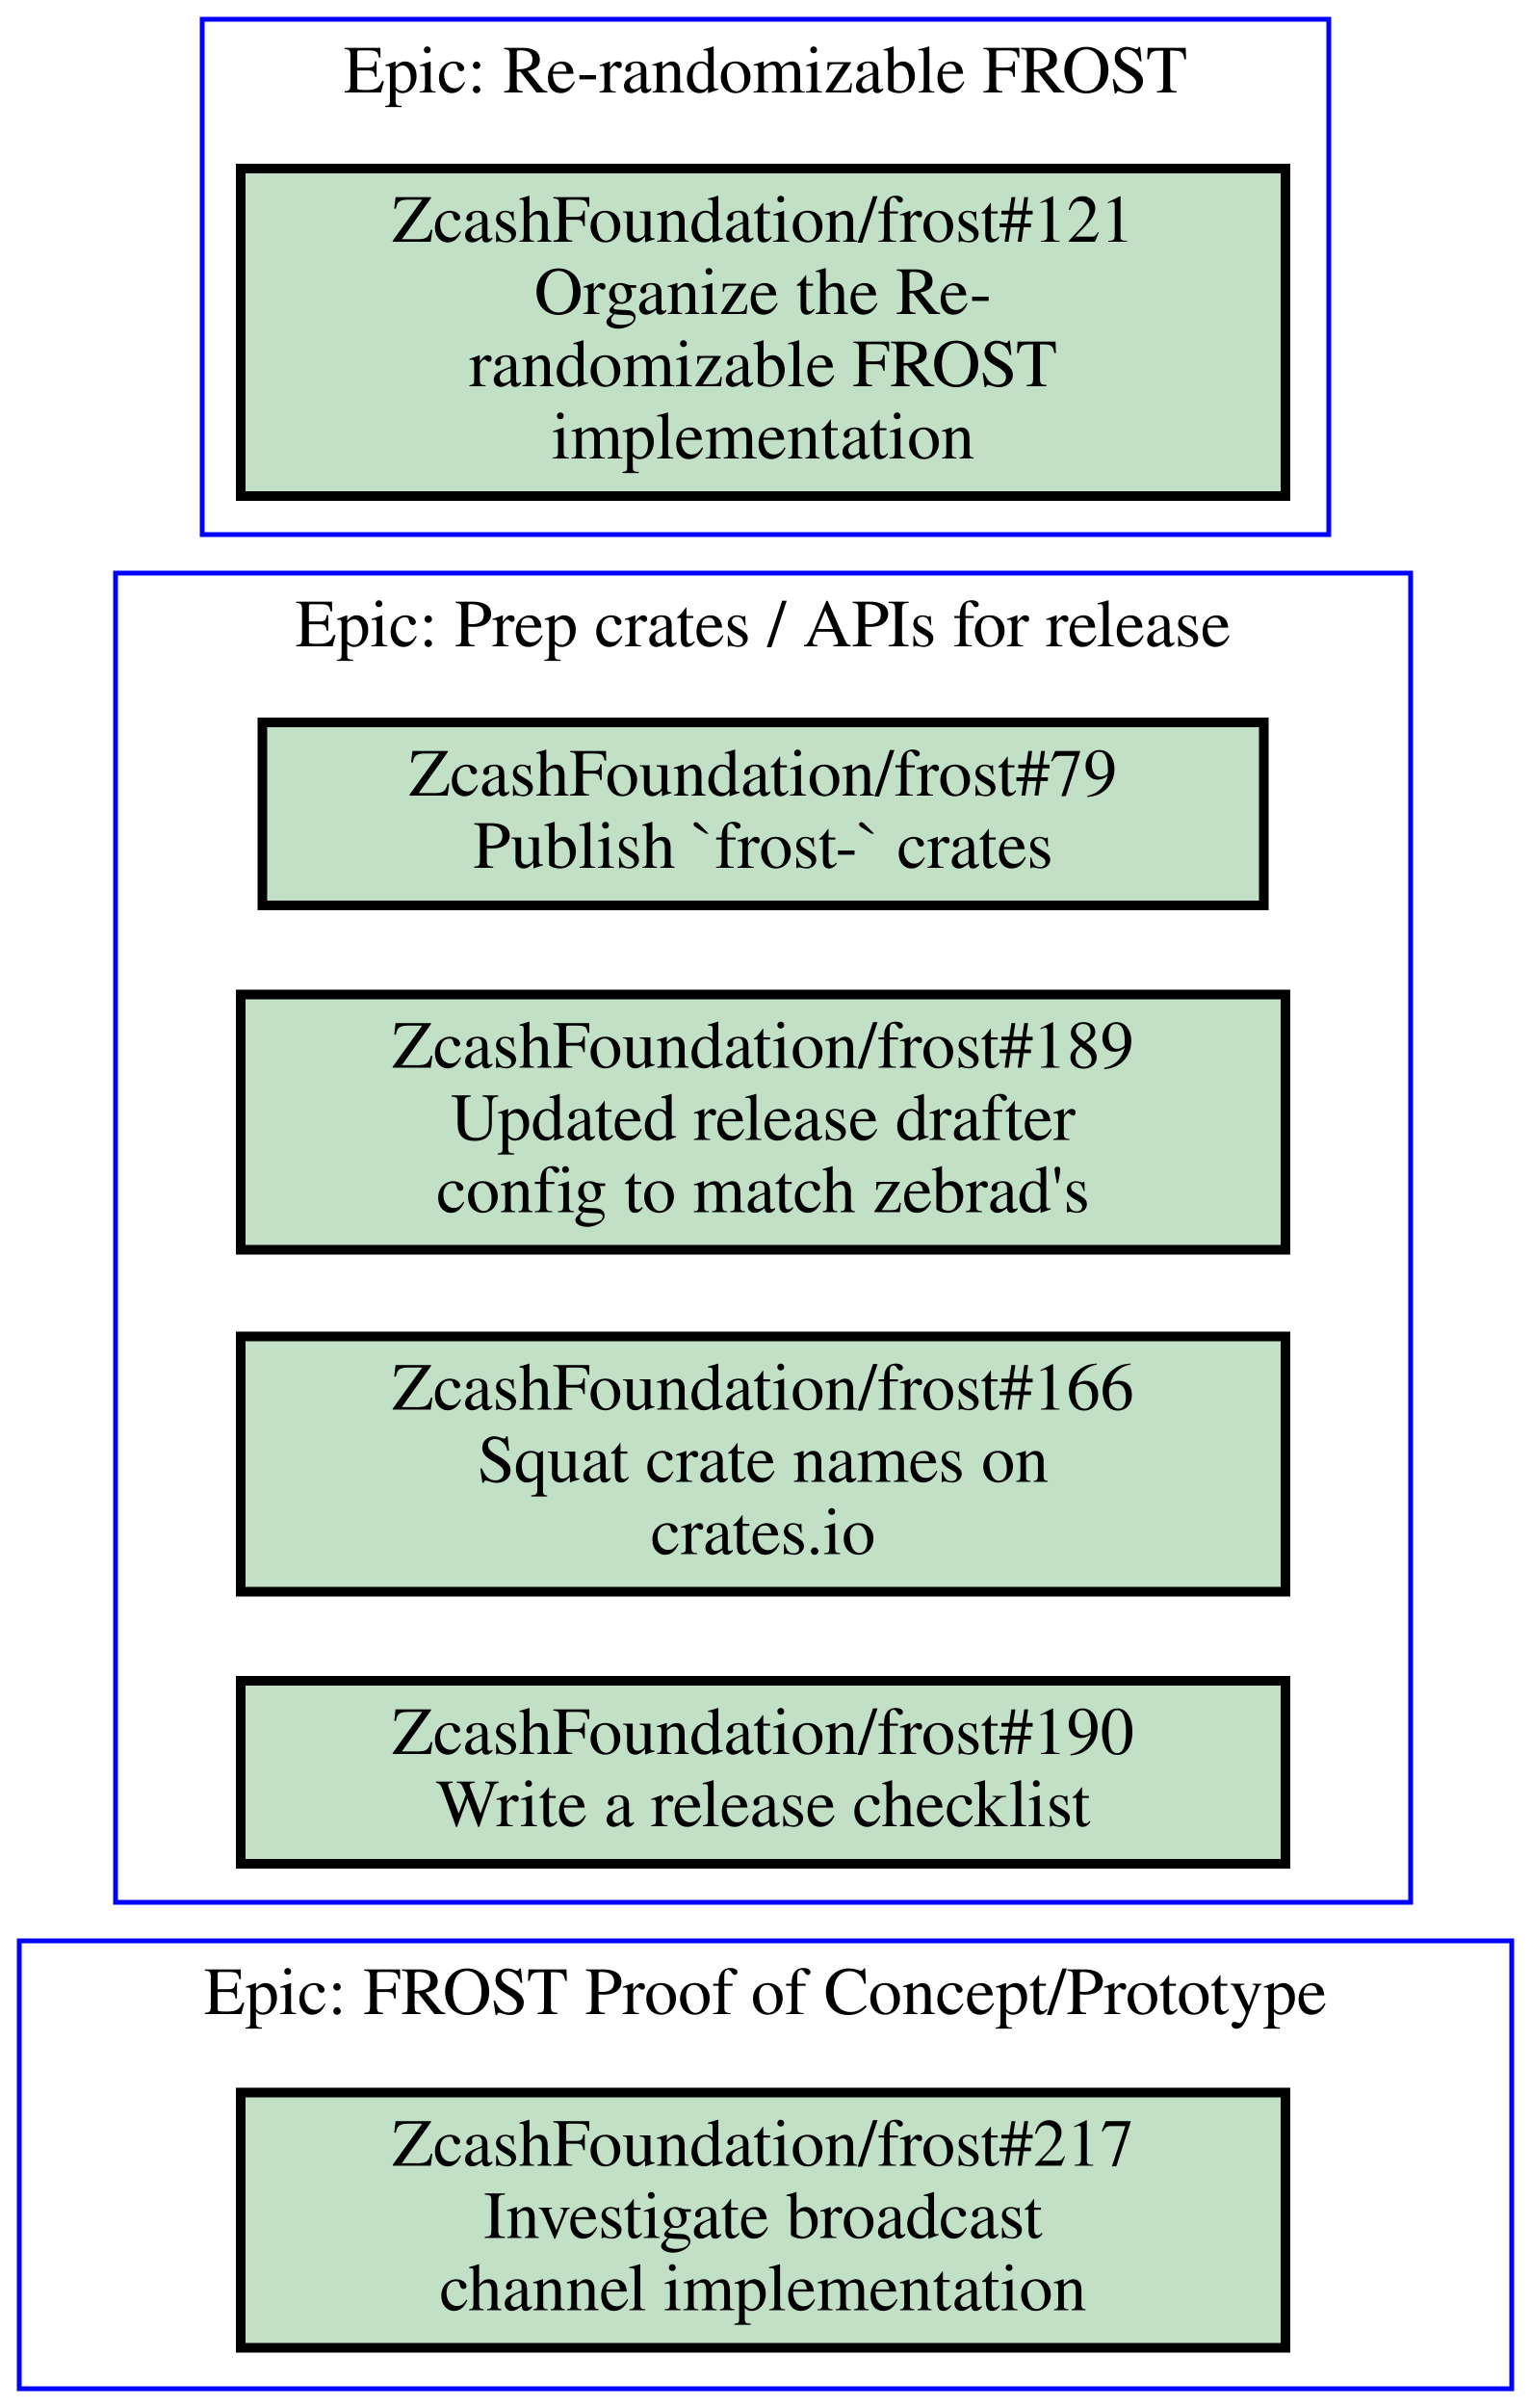
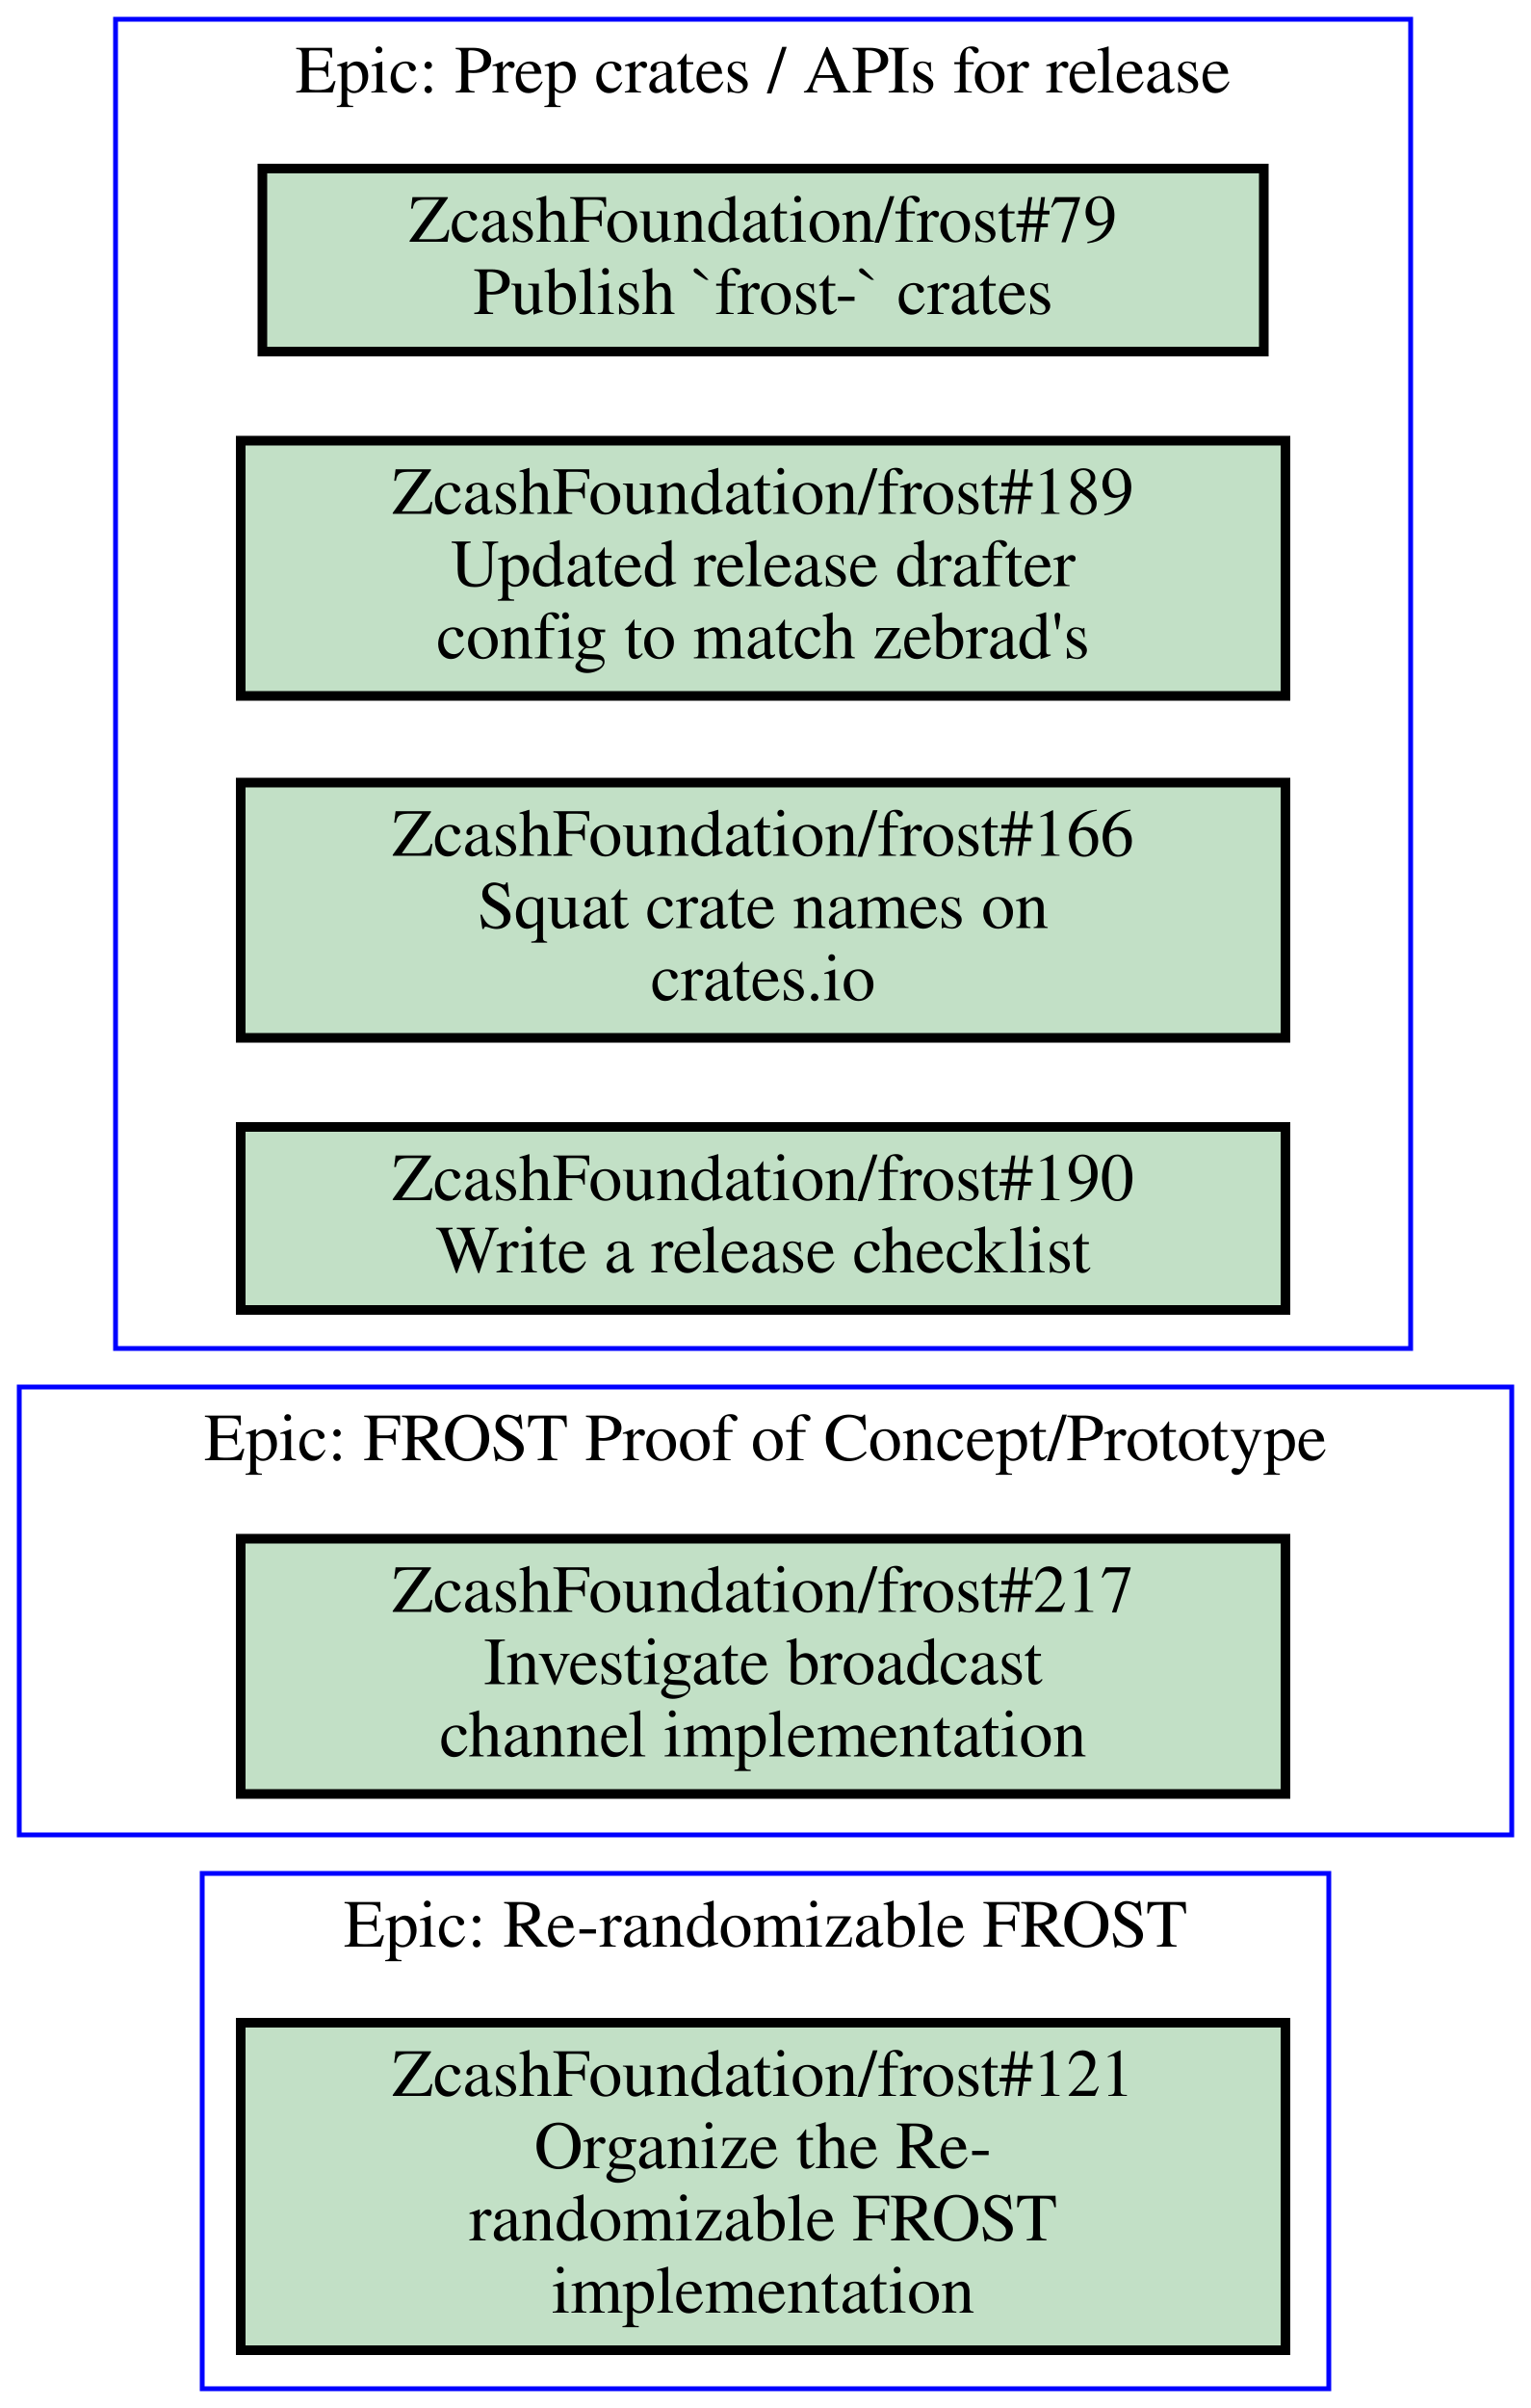
<svg xmlns="http://www.w3.org/2000/svg" xmlns:xlink="http://www.w3.org/1999/xlink" width="318pt" height="500pt" viewBox="0.00 0.00 318.00 500.00">
  <g id="graph0" class="graph" transform="scale(1 1) rotate(0) translate(4 496)">
    <polygon fill="#ffffff" stroke="transparent" points="-4,4 -4,-496 314,-496 314,4 -4,4" />
    <g id="clust1" class="cluster">
-       <polygon fill="none" stroke="#0000ff" points="0,0 0,-93 310,-93 310,0 0,0" />
-       <text text-anchor="middle" x="155" y="-77.8" font-family="Times,serif" font-size="14.00" fill="#000000">Epic: FROST Proof of Concept/Prototype</text>
+       <polygon fill="none" stroke="#0000ff" points="38,0 38,-107 272,-107 272,0 38,0" />
+       <text text-anchor="middle" x="155" y="-91.8" font-family="Times,serif" font-size="14.00" fill="#000000">Epic: Re-randomizable FROST</text>
    </g>
    <g id="clust2" class="cluster">
-       <polygon fill="none" stroke="#0000ff" points="20,-101 20,-377 289,-377 289,-101 20,-101" />
-       <text text-anchor="middle" x="154.5" y="-361.8" font-family="Times,serif" font-size="14.00" fill="#000000">Epic: Prep crates / APIs for release</text>
+       <polygon fill="none" stroke="#0000ff" points="0,-115 0,-208 310,-208 310,-115 0,-115" />
+       <text text-anchor="middle" x="155" y="-192.8" font-family="Times,serif" font-size="14.00" fill="#000000">Epic: FROST Proof of Concept/Prototype</text>
    </g>
    <g id="clust3" class="cluster">
-       <polygon fill="none" stroke="#0000ff" points="38,-385 38,-492 272,-492 272,-385 38,-385" />
-       <text text-anchor="middle" x="155" y="-476.8" font-family="Times,serif" font-size="14.00" fill="#000000">Epic: Re-randomizable FROST</text>
+       <polygon fill="none" stroke="#0000ff" points="20,-216 20,-492 289,-492 289,-216 20,-216" />
+       <text text-anchor="middle" x="154.5" y="-476.8" font-family="Times,serif" font-size="14.00" fill="#000000">Epic: Prep crates / APIs for release</text>
    </g>
    <g id="node1" class="node open">
      <g id="a_node1">
-         <a xlink:href="https://github.com/ZcashFoundation/frost/issues/217" xlink:title="ZcashFoundation/frost#217&#10;Investigate broadcast&#10;channel implementation" target="_blank">
-           <polygon fill="#c2e0c6" stroke="#000000" stroke-width="2" points="263,-61.5 46,-61.5 46,-8.5 263,-8.5 263,-61.5" />
-           <text text-anchor="middle" x="154.5" y="-46.3" font-family="Times,serif" font-size="14.00" fill="#000000">ZcashFoundation/frost#217</text>
-           <text text-anchor="middle" x="154.5" y="-31.3" font-family="Times,serif" font-size="14.00" fill="#000000">Investigate broadcast</text>
-           <text text-anchor="middle" x="154.5" y="-16.3" font-family="Times,serif" font-size="14.00" fill="#000000">channel implementation</text>
+         <a xlink:href="https://github.com/ZcashFoundation/frost/issues/121" xlink:title="ZcashFoundation/frost#121&#10;Organize the Re-&#10;randomizable FROST&#10;implementation" target="_blank">
+           <polygon fill="#c2e0c6" stroke="#000000" stroke-width="2" points="263,-76 46,-76 46,-8 263,-8 263,-76" />
+           <text text-anchor="middle" x="154.5" y="-60.8" font-family="Times,serif" font-size="14.00" fill="#000000">ZcashFoundation/frost#121</text>
+           <text text-anchor="middle" x="154.5" y="-45.8" font-family="Times,serif" font-size="14.00" fill="#000000">Organize the Re-</text>
+           <text text-anchor="middle" x="154.5" y="-30.8" font-family="Times,serif" font-size="14.00" fill="#000000">randomizable FROST</text>
+           <text text-anchor="middle" x="154.5" y="-15.8" font-family="Times,serif" font-size="14.00" fill="#000000">implementation</text>
        </a>
      </g>
    </g>
    <g id="node2" class="node open">
      <g id="a_node2">
-         <a xlink:href="https://github.com/ZcashFoundation/frost/issues/79" xlink:title="ZcashFoundation/frost#79&#10;Publish `frost-` crates" target="_blank">
-           <polygon fill="#c2e0c6" stroke="#000000" stroke-width="2" points="258.5,-346 50.5,-346 50.5,-308 258.5,-308 258.5,-346" />
-           <text text-anchor="middle" x="154.5" y="-330.8" font-family="Times,serif" font-size="14.00" fill="#000000">ZcashFoundation/frost#79</text>
-           <text text-anchor="middle" x="154.5" y="-315.8" font-family="Times,serif" font-size="14.00" fill="#000000">Publish `frost-` crates</text>
+         <a xlink:href="https://github.com/ZcashFoundation/frost/issues/217" xlink:title="ZcashFoundation/frost#217&#10;Investigate broadcast&#10;channel implementation" target="_blank">
+           <polygon fill="#c2e0c6" stroke="#000000" stroke-width="2" points="263,-176.5 46,-176.5 46,-123.5 263,-123.5 263,-176.5" />
+           <text text-anchor="middle" x="154.5" y="-161.3" font-family="Times,serif" font-size="14.00" fill="#000000">ZcashFoundation/frost#217</text>
+           <text text-anchor="middle" x="154.5" y="-146.3" font-family="Times,serif" font-size="14.00" fill="#000000">Investigate broadcast</text>
+           <text text-anchor="middle" x="154.5" y="-131.3" font-family="Times,serif" font-size="14.00" fill="#000000">channel implementation</text>
        </a>
      </g>
    </g>
    <g id="node3" class="node open">
      <g id="a_node3">
-         <a xlink:href="https://github.com/ZcashFoundation/frost/issues/189" xlink:title="ZcashFoundation/frost#189&#10;Updated release drafter&#10;config to match zebrad's" target="_blank">
-           <polygon fill="#c2e0c6" stroke="#000000" stroke-width="2" points="263,-289.5 46,-289.5 46,-236.5 263,-236.5 263,-289.5" />
-           <text text-anchor="middle" x="154.5" y="-274.3" font-family="Times,serif" font-size="14.00" fill="#000000">ZcashFoundation/frost#189</text>
-           <text text-anchor="middle" x="154.5" y="-259.3" font-family="Times,serif" font-size="14.00" fill="#000000">Updated release drafter</text>
-           <text text-anchor="middle" x="154.5" y="-244.3" font-family="Times,serif" font-size="14.00" fill="#000000">config to match zebrad's</text>
+         <a xlink:href="https://github.com/ZcashFoundation/frost/issues/79" xlink:title="ZcashFoundation/frost#79&#10;Publish `frost-` crates" target="_blank">
+           <polygon fill="#c2e0c6" stroke="#000000" stroke-width="2" points="258.5,-461 50.5,-461 50.5,-423 258.5,-423 258.5,-461" />
+           <text text-anchor="middle" x="154.5" y="-445.8" font-family="Times,serif" font-size="14.00" fill="#000000">ZcashFoundation/frost#79</text>
+           <text text-anchor="middle" x="154.5" y="-430.8" font-family="Times,serif" font-size="14.00" fill="#000000">Publish `frost-` crates</text>
        </a>
      </g>
    </g>
    <g id="node4" class="node open">
      <g id="a_node4">
-         <a xlink:href="https://github.com/ZcashFoundation/frost/issues/166" xlink:title="ZcashFoundation/frost#166&#10;Squat crate names on&#10;crates.io" target="_blank">
-           <polygon fill="#c2e0c6" stroke="#000000" stroke-width="2" points="263,-218.5 46,-218.5 46,-165.5 263,-165.5 263,-218.5" />
-           <text text-anchor="middle" x="154.5" y="-203.3" font-family="Times,serif" font-size="14.00" fill="#000000">ZcashFoundation/frost#166</text>
-           <text text-anchor="middle" x="154.5" y="-188.3" font-family="Times,serif" font-size="14.00" fill="#000000">Squat crate names on</text>
-           <text text-anchor="middle" x="154.5" y="-173.3" font-family="Times,serif" font-size="14.00" fill="#000000">crates.io</text>
+         <a xlink:href="https://github.com/ZcashFoundation/frost/issues/189" xlink:title="ZcashFoundation/frost#189&#10;Updated release drafter&#10;config to match zebrad's" target="_blank">
+           <polygon fill="#c2e0c6" stroke="#000000" stroke-width="2" points="263,-404.5 46,-404.5 46,-351.5 263,-351.5 263,-404.5" />
+           <text text-anchor="middle" x="154.5" y="-389.3" font-family="Times,serif" font-size="14.00" fill="#000000">ZcashFoundation/frost#189</text>
+           <text text-anchor="middle" x="154.5" y="-374.3" font-family="Times,serif" font-size="14.00" fill="#000000">Updated release drafter</text>
+           <text text-anchor="middle" x="154.5" y="-359.3" font-family="Times,serif" font-size="14.00" fill="#000000">config to match zebrad's</text>
        </a>
      </g>
    </g>
    <g id="node5" class="node open">
      <g id="a_node5">
-         <a xlink:href="https://github.com/ZcashFoundation/frost/issues/190" xlink:title="ZcashFoundation/frost#190&#10;Write a release checklist" target="_blank">
-           <polygon fill="#c2e0c6" stroke="#000000" stroke-width="2" points="263,-147 46,-147 46,-109 263,-109 263,-147" />
-           <text text-anchor="middle" x="154.5" y="-131.8" font-family="Times,serif" font-size="14.00" fill="#000000">ZcashFoundation/frost#190</text>
-           <text text-anchor="middle" x="154.5" y="-116.8" font-family="Times,serif" font-size="14.00" fill="#000000">Write a release checklist</text>
+         <a xlink:href="https://github.com/ZcashFoundation/frost/issues/166" xlink:title="ZcashFoundation/frost#166&#10;Squat crate names on&#10;crates.io" target="_blank">
+           <polygon fill="#c2e0c6" stroke="#000000" stroke-width="2" points="263,-333.5 46,-333.5 46,-280.5 263,-280.5 263,-333.5" />
+           <text text-anchor="middle" x="154.5" y="-318.3" font-family="Times,serif" font-size="14.00" fill="#000000">ZcashFoundation/frost#166</text>
+           <text text-anchor="middle" x="154.5" y="-303.3" font-family="Times,serif" font-size="14.00" fill="#000000">Squat crate names on</text>
+           <text text-anchor="middle" x="154.5" y="-288.3" font-family="Times,serif" font-size="14.00" fill="#000000">crates.io</text>
        </a>
      </g>
    </g>
    <g id="node6" class="node open">
      <g id="a_node6">
-         <a xlink:href="https://github.com/ZcashFoundation/frost/issues/121" xlink:title="ZcashFoundation/frost#121&#10;Organize the Re-&#10;randomizable FROST&#10;implementation" target="_blank">
-           <polygon fill="#c2e0c6" stroke="#000000" stroke-width="2" points="263,-461 46,-461 46,-393 263,-393 263,-461" />
-           <text text-anchor="middle" x="154.5" y="-445.8" font-family="Times,serif" font-size="14.00" fill="#000000">ZcashFoundation/frost#121</text>
-           <text text-anchor="middle" x="154.5" y="-430.8" font-family="Times,serif" font-size="14.00" fill="#000000">Organize the Re-</text>
-           <text text-anchor="middle" x="154.5" y="-415.8" font-family="Times,serif" font-size="14.00" fill="#000000">randomizable FROST</text>
-           <text text-anchor="middle" x="154.5" y="-400.8" font-family="Times,serif" font-size="14.00" fill="#000000">implementation</text>
+         <a xlink:href="https://github.com/ZcashFoundation/frost/issues/190" xlink:title="ZcashFoundation/frost#190&#10;Write a release checklist" target="_blank">
+           <polygon fill="#c2e0c6" stroke="#000000" stroke-width="2" points="263,-262 46,-262 46,-224 263,-224 263,-262" />
+           <text text-anchor="middle" x="154.5" y="-246.8" font-family="Times,serif" font-size="14.00" fill="#000000">ZcashFoundation/frost#190</text>
+           <text text-anchor="middle" x="154.5" y="-231.8" font-family="Times,serif" font-size="14.00" fill="#000000">Write a release checklist</text>
        </a>
      </g>
    </g>
  </g>
</svg>
